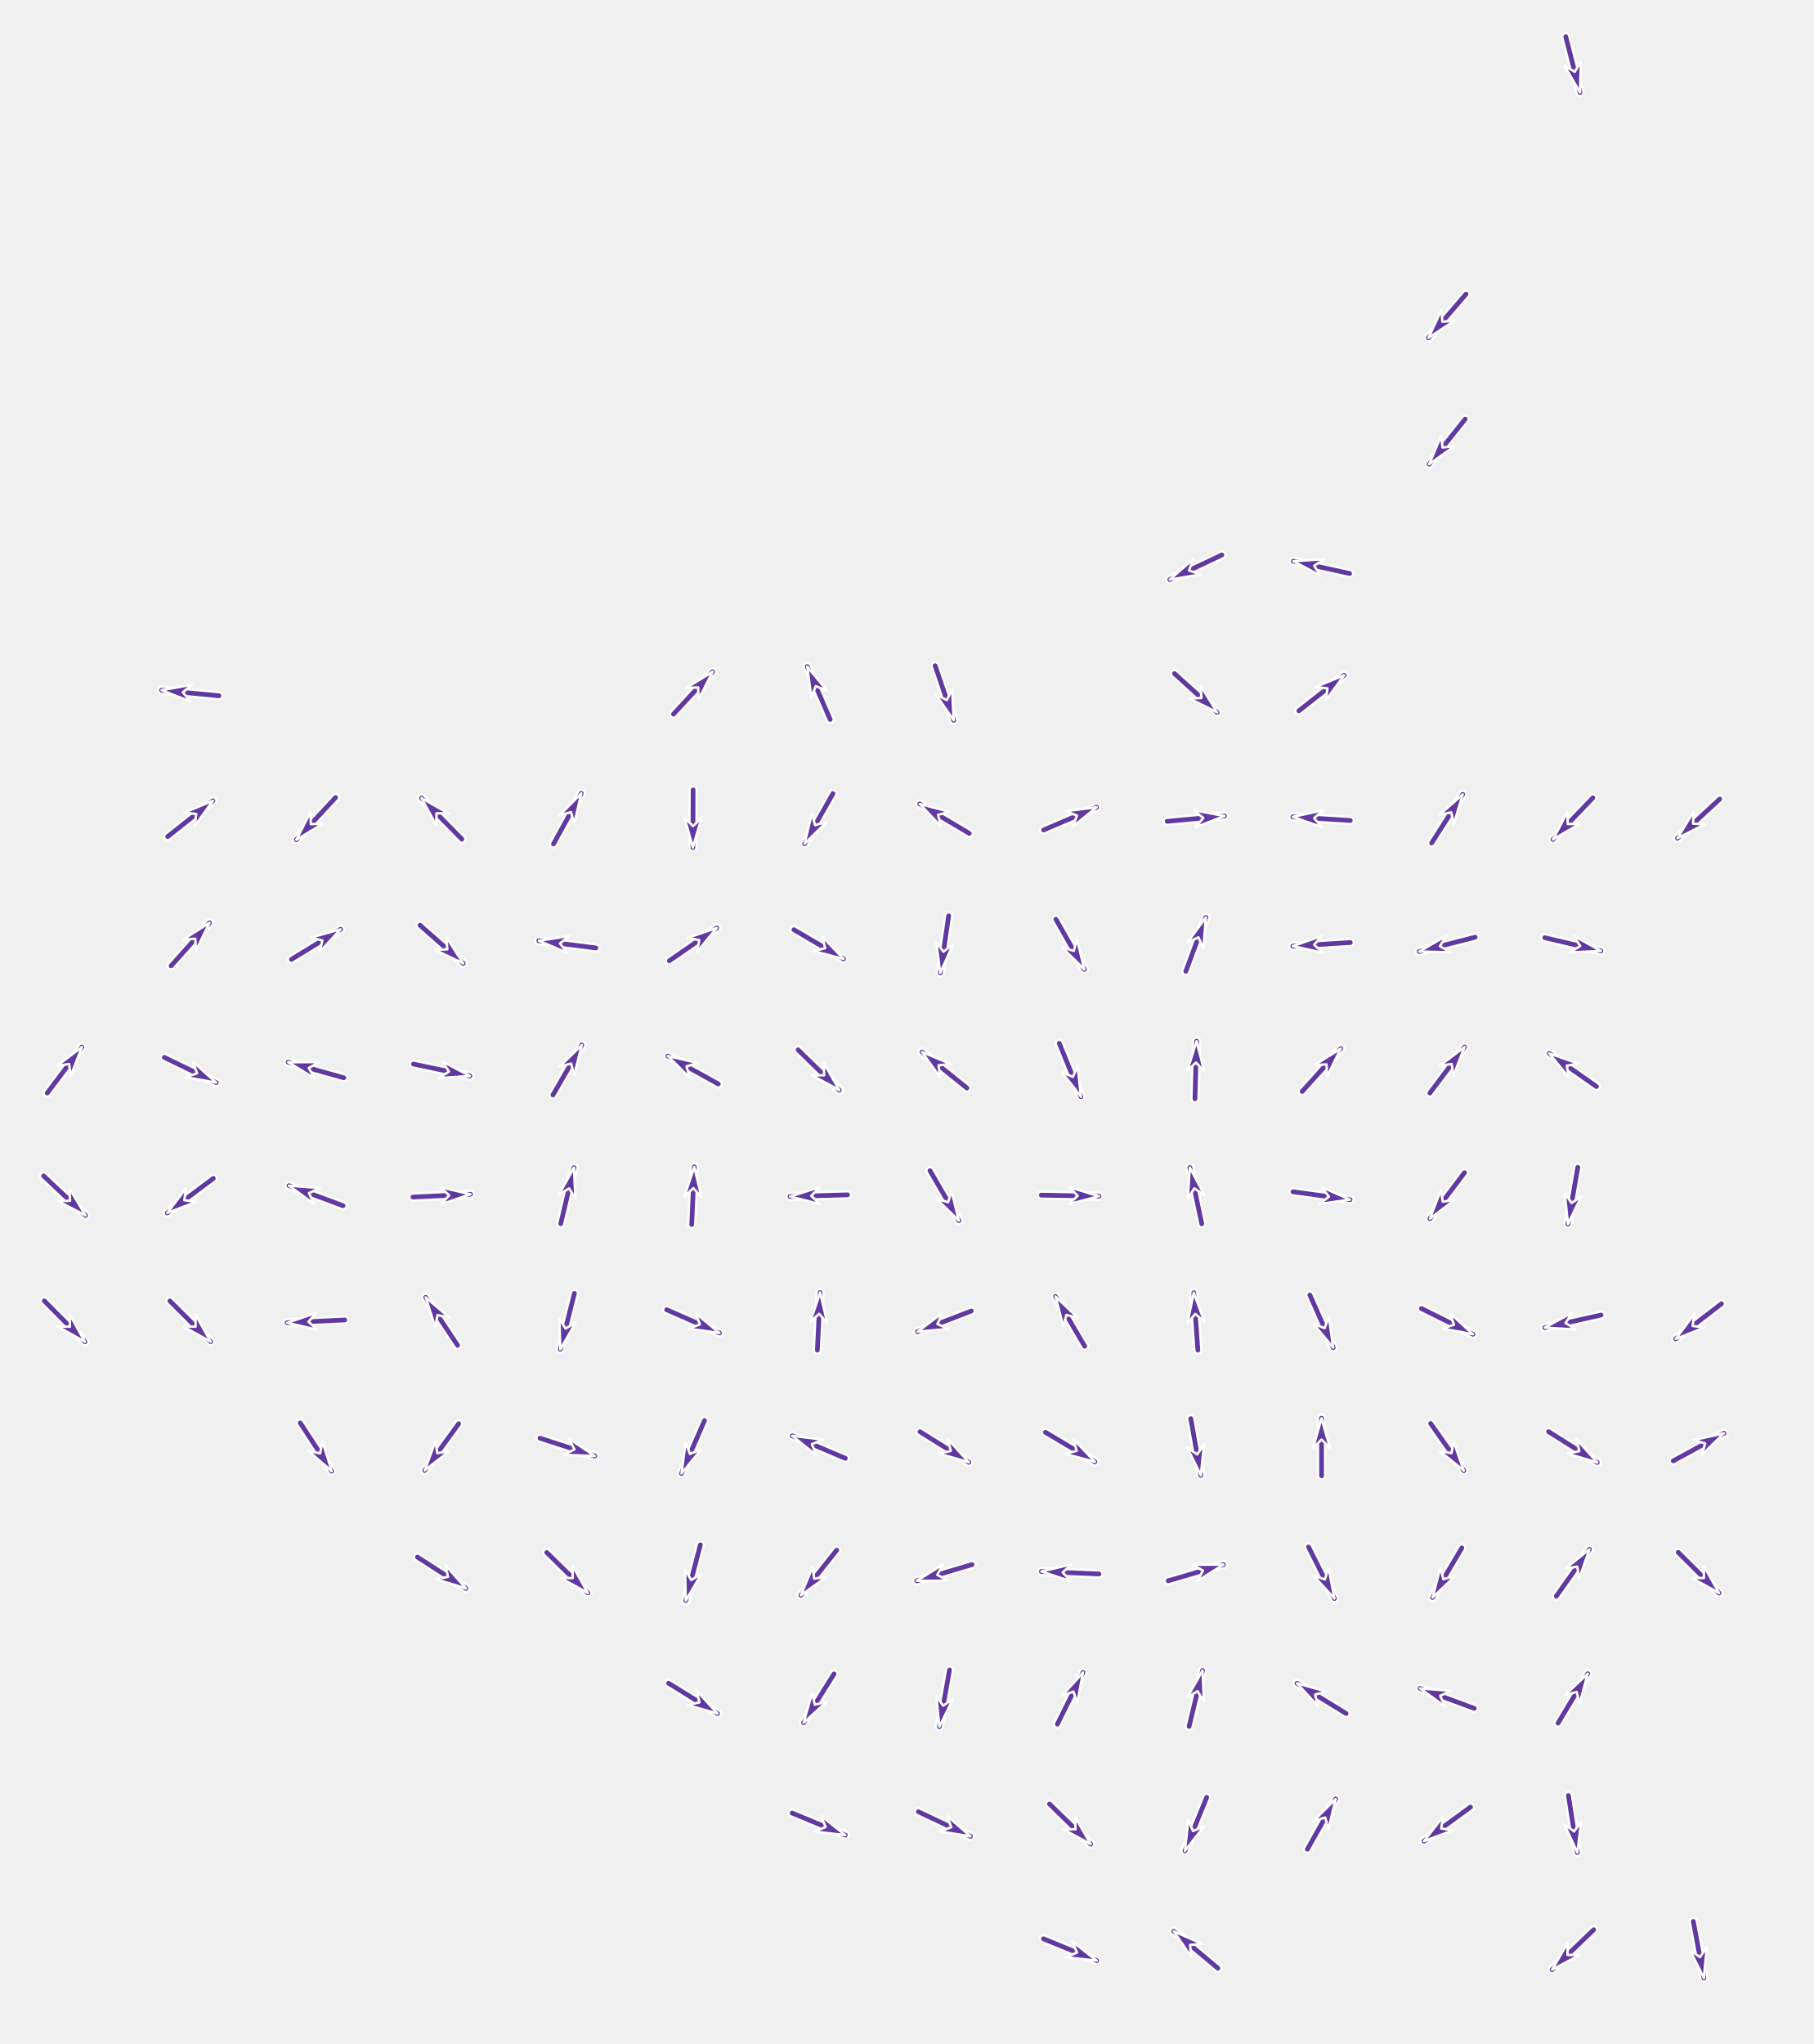
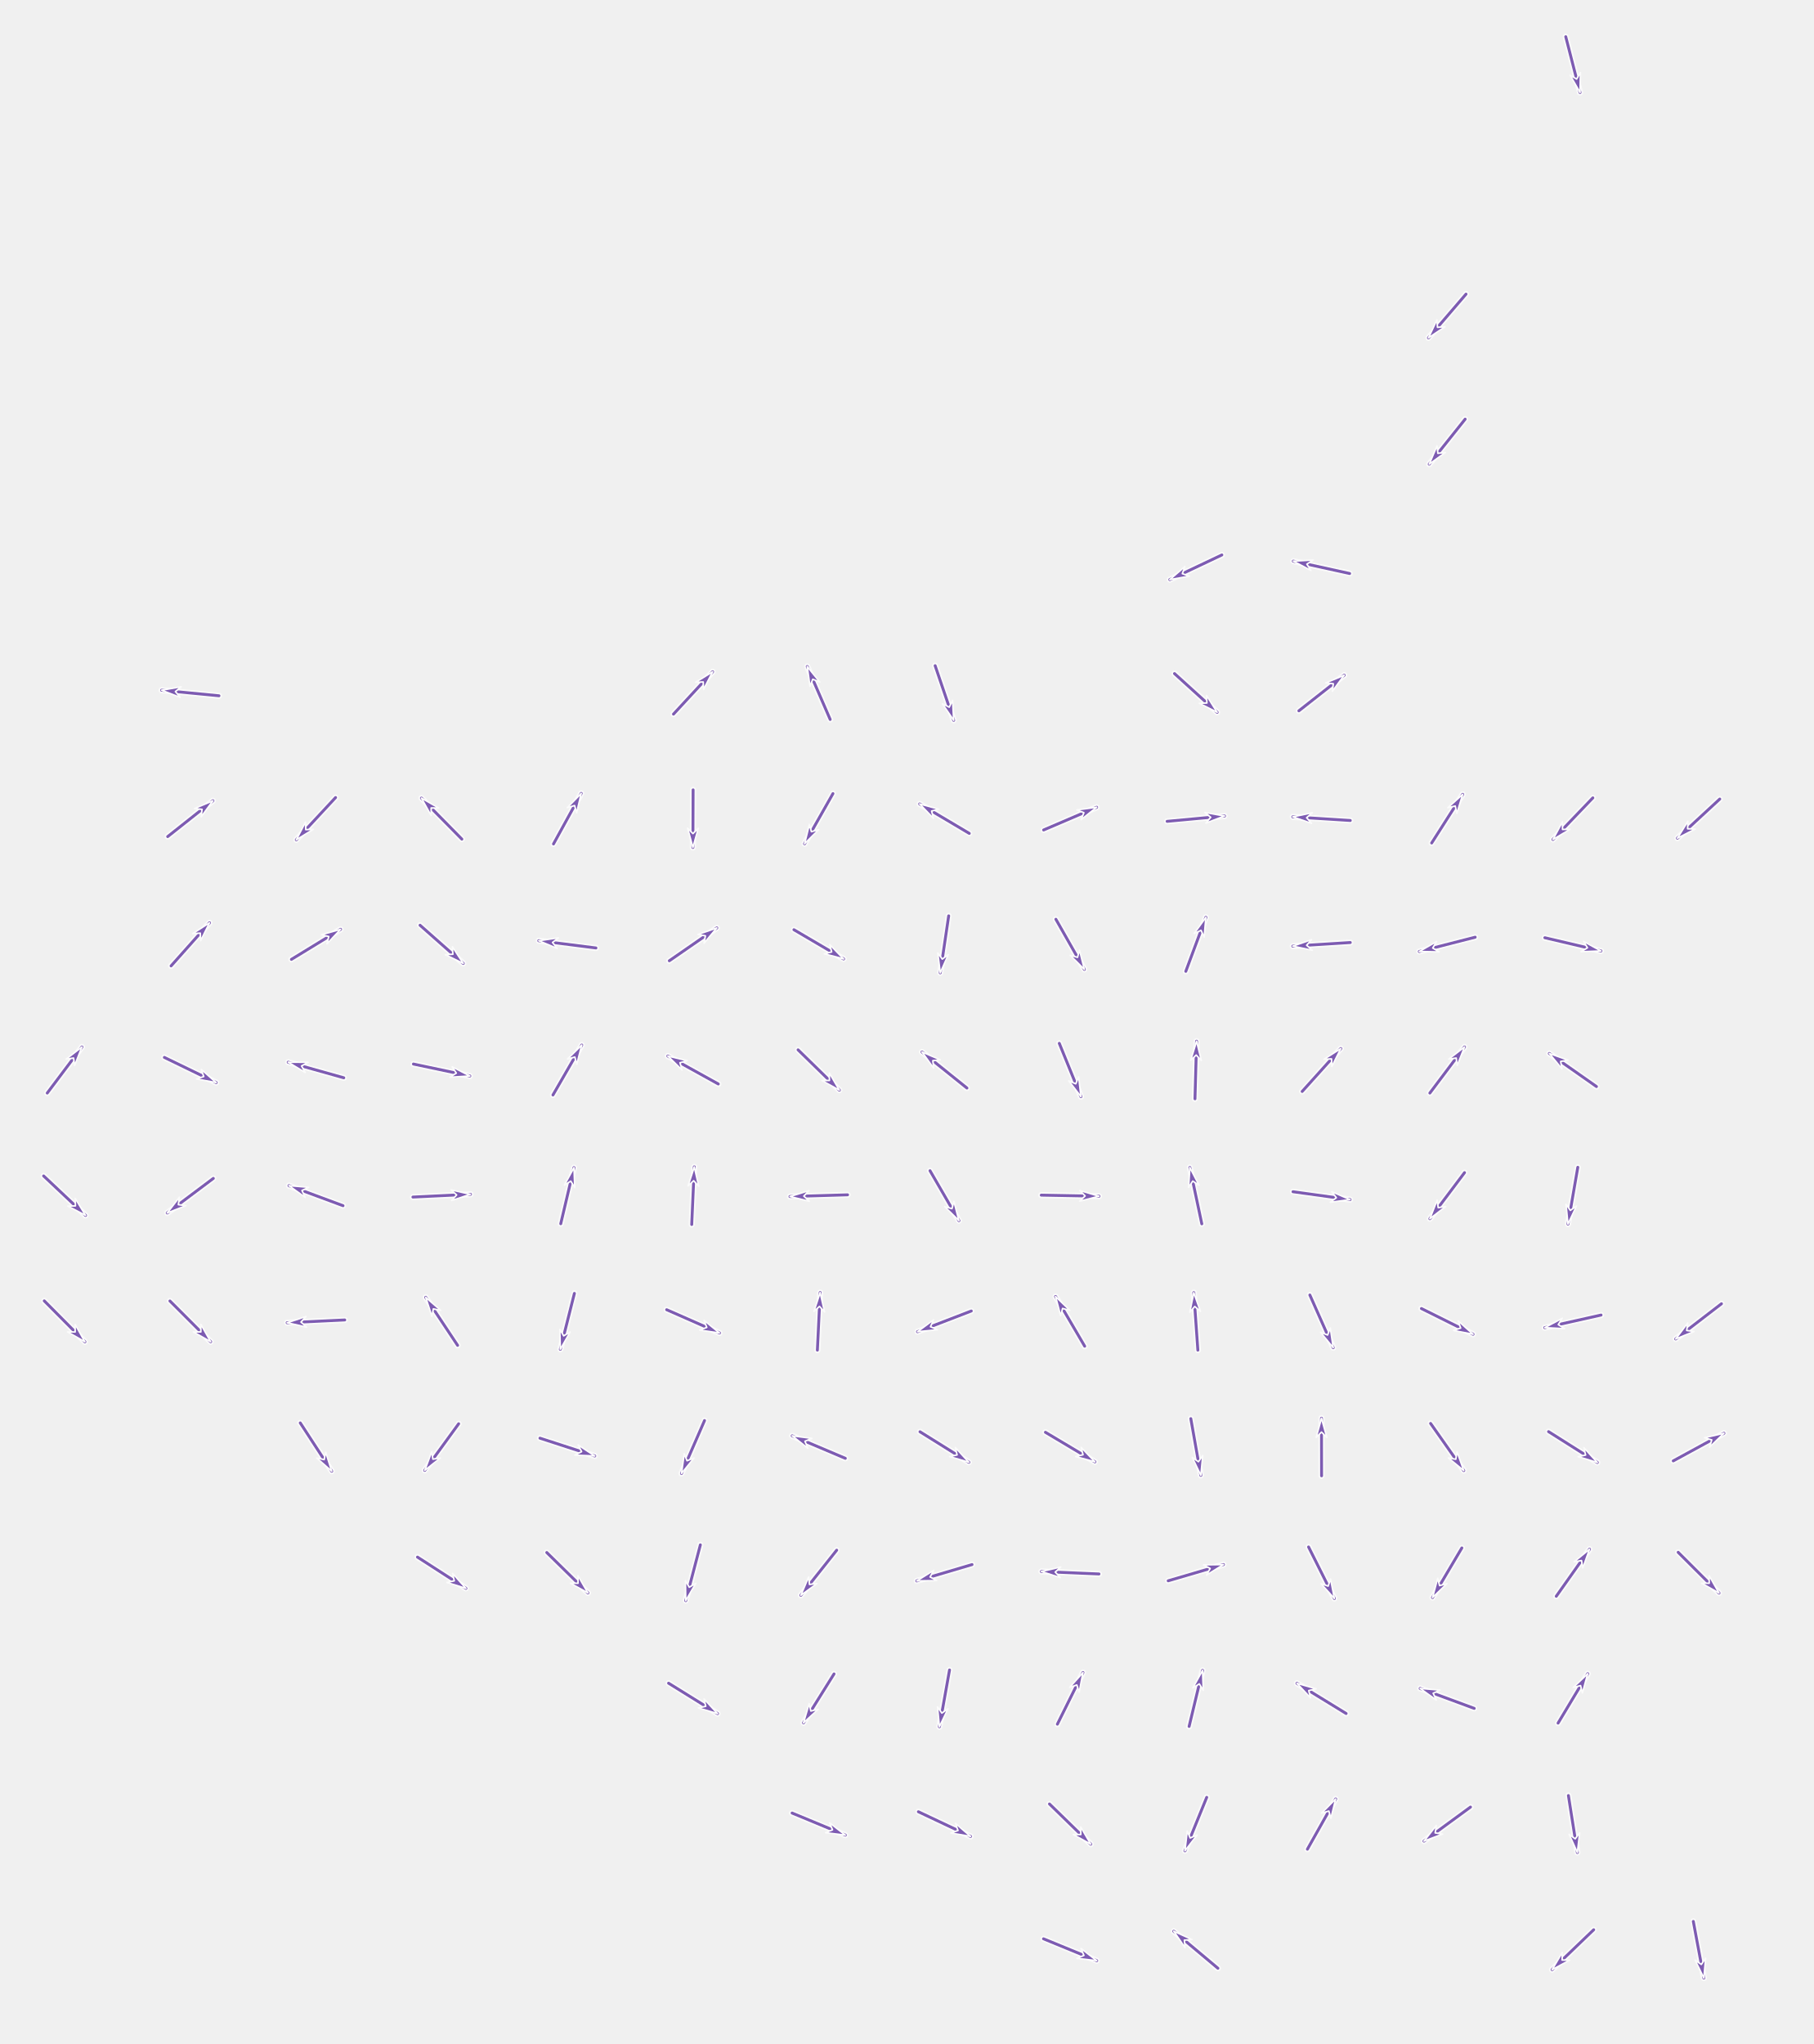
<svg xmlns="http://www.w3.org/2000/svg" width="1700" height="1916" viewBox="0 0 1700 1916" role="img" aria-label="Vijayawada terrain downslope arrows">
  <defs>
-     <marker id="terrain-head" markerUnits="userSpaceOnUse" viewBox="0 0 34 24" refX="30" refY="12" markerWidth="34" markerHeight="24" orient="auto">
-       <path d="M2 4 L30 12 L2 20 L10 12 Z" fill="#4c1d95" stroke="#ffffff" stroke-width="2.3" stroke-linejoin="round" />
+     <marker id="terrain-head" markerUnits="userSpaceOnUse" viewBox="0 0 22 16" refX="20" refY="8" markerWidth="22" markerHeight="16" orient="auto">
+       <path d="M2 3 L20 8 L2 13 L7 8 Z" fill="#4c1d95" stroke="#ffffff" stroke-width="1.45" stroke-linejoin="round" />
    </marker>
    <style>
-       .terrain-halo { fill:none; stroke:#ffffff; stroke-width:9; stroke-linecap:round; stroke-linejoin:round; opacity:0.82; }
-       .terrain-shaft { fill:none; stroke:#4c1d95; stroke-width:4.4; stroke-linecap:round; stroke-linejoin:round; opacity:0.88; }
+       .terrain-halo { fill:none; stroke:#ffffff; stroke-width:5.8; stroke-linecap:round; stroke-linejoin:round; opacity:0.68; }
+       .terrain-shaft { fill:none; stroke:#4c1d95; stroke-width:2.7; stroke-linecap:round; stroke-linejoin:round; opacity:0.72; }
    </style>
  </defs>
  <rect width="1700" height="1916" fill="none" />
  <g id="terrain-flow-arrows" data-feature-count="118">
    <g class="terrain-arrow">
      <path class="terrain-halo" d="M 1467.9 34.4 L 1481.3 86.7" />
      <path class="terrain-shaft" d="M 1467.9 34.4 L 1481.3 86.7" marker-end="url(#terrain-head)" />
    </g>
    <g class="terrain-arrow">
      <path class="terrain-halo" d="M 1374.4 275.7 L 1339.2 316.7" />
      <path class="terrain-shaft" d="M 1374.4 275.7 L 1339.2 316.7" marker-end="url(#terrain-head)" />
    </g>
    <g class="terrain-arrow">
      <path class="terrain-halo" d="M 1373.6 392.9 L 1339.9 435.1" />
      <path class="terrain-shaft" d="M 1373.6 392.9 L 1339.9 435.1" marker-end="url(#terrain-head)" />
    </g>
    <g class="terrain-arrow">
      <path class="terrain-halo" d="M 1145.5 520.2 L 1096.7 543.3" />
      <path class="terrain-shaft" d="M 1145.5 520.2 L 1096.7 543.3" marker-end="url(#terrain-head)" />
    </g>
    <g class="terrain-arrow">
      <path class="terrain-halo" d="M 1265.3 537.6 L 1212.5 526.0" />
      <path class="terrain-shaft" d="M 1265.3 537.6 L 1212.5 526.0" marker-end="url(#terrain-head)" />
    </g>
    <g class="terrain-arrow">
      <path class="terrain-halo" d="M 205.3 652.2 L 151.5 647.0" />
      <path class="terrain-shaft" d="M 205.3 652.2 L 151.5 647.0" marker-end="url(#terrain-head)" />
    </g>
    <g class="terrain-arrow">
      <path class="terrain-halo" d="M 631.4 669.4 L 668.1 629.7" />
      <path class="terrain-shaft" d="M 631.4 669.4 L 668.1 629.7" marker-end="url(#terrain-head)" />
    </g>
    <g class="terrain-arrow">
      <path class="terrain-halo" d="M 778.3 674.4 L 756.8 624.8" />
      <path class="terrain-shaft" d="M 778.3 674.4 L 756.8 624.8" marker-end="url(#terrain-head)" />
    </g>
    <g class="terrain-arrow">
      <path class="terrain-halo" d="M 876.7 624.0 L 894.1 675.2" />
      <path class="terrain-shaft" d="M 876.7 624.0 L 894.1 675.2" marker-end="url(#terrain-head)" />
    </g>
    <g class="terrain-arrow">
      <path class="terrain-halo" d="M 1101.1 631.4 L 1141.1 667.7" />
      <path class="terrain-shaft" d="M 1101.1 631.4 L 1141.1 667.7" marker-end="url(#terrain-head)" />
    </g>
    <g class="terrain-arrow">
      <path class="terrain-halo" d="M 1217.7 666.3 L 1260.2 632.9" />
      <path class="terrain-shaft" d="M 1217.7 666.3 L 1260.2 632.9" marker-end="url(#terrain-head)" />
    </g>
    <g class="terrain-arrow">
      <path class="terrain-halo" d="M 157.2 784.2 L 199.6 750.6" />
      <path class="terrain-shaft" d="M 157.2 784.2 L 199.6 750.6" marker-end="url(#terrain-head)" />
    </g>
    <g class="terrain-arrow">
      <path class="terrain-halo" d="M 314.6 747.6 L 277.8 787.2" />
      <path class="terrain-shaft" d="M 314.6 747.6 L 277.8 787.2" marker-end="url(#terrain-head)" />
    </g>
    <g class="terrain-arrow">
      <path class="terrain-halo" d="M 433.0 786.6 L 395.1 748.1" />
      <path class="terrain-shaft" d="M 433.0 786.6 L 395.1 748.1" marker-end="url(#terrain-head)" />
    </g>
    <g class="terrain-arrow">
      <path class="terrain-halo" d="M 518.9 791.1 L 544.9 743.7" />
      <path class="terrain-shaft" d="M 518.9 791.1 L 544.9 743.7" marker-end="url(#terrain-head)" />
    </g>
    <g class="terrain-arrow">
      <path class="terrain-halo" d="M 649.8 740.4 L 649.6 794.4" />
      <path class="terrain-shaft" d="M 649.8 740.4 L 649.6 794.4" marker-end="url(#terrain-head)" />
    </g>
    <g class="terrain-arrow">
      <path class="terrain-halo" d="M 780.9 743.9 L 754.3 790.9" />
      <path class="terrain-shaft" d="M 780.9 743.9 L 754.3 790.9" marker-end="url(#terrain-head)" />
    </g>
    <g class="terrain-arrow">
      <path class="terrain-halo" d="M 908.7 781.2 L 862.2 753.6" />
      <path class="terrain-shaft" d="M 908.7 781.2 L 862.2 753.6" marker-end="url(#terrain-head)" />
    </g>
    <g class="terrain-arrow">
      <path class="terrain-halo" d="M 978.4 778.0 L 1028.1 756.7" />
      <path class="terrain-shaft" d="M 978.4 778.0 L 1028.1 756.7" marker-end="url(#terrain-head)" />
    </g>
    <g class="terrain-arrow">
      <path class="terrain-halo" d="M 1094.2 769.9 L 1148.0 764.9" />
      <path class="terrain-shaft" d="M 1094.2 769.9 L 1148.0 764.9" marker-end="url(#terrain-head)" />
    </g>
    <g class="terrain-arrow">
      <path class="terrain-halo" d="M 1265.9 769.1 L 1212.0 765.7" />
      <path class="terrain-shaft" d="M 1265.9 769.1 L 1212.0 765.7" marker-end="url(#terrain-head)" />
    </g>
    <g class="terrain-arrow">
      <path class="terrain-halo" d="M 1342.2 790.2 L 1371.3 744.6" />
      <path class="terrain-shaft" d="M 1342.2 790.2 L 1371.3 744.6" marker-end="url(#terrain-head)" />
    </g>
    <g class="terrain-arrow">
      <path class="terrain-halo" d="M 1493.3 747.9 L 1455.9 786.9" />
      <path class="terrain-shaft" d="M 1493.3 747.9 L 1455.9 786.9" marker-end="url(#terrain-head)" />
    </g>
    <g class="terrain-arrow">
      <path class="terrain-halo" d="M 1612.3 749.0 L 1572.6 785.7" />
      <path class="terrain-shaft" d="M 1612.3 749.0 L 1572.6 785.7" marker-end="url(#terrain-head)" />
    </g>
    <g class="terrain-arrow">
      <path class="terrain-halo" d="M 160.4 905.4 L 196.4 865.0" />
      <path class="terrain-shaft" d="M 160.4 905.4 L 196.4 865.0" marker-end="url(#terrain-head)" />
    </g>
    <g class="terrain-arrow">
      <path class="terrain-halo" d="M 273.2 899.3 L 319.3 871.1" />
      <path class="terrain-shaft" d="M 273.2 899.3 L 319.3 871.1" marker-end="url(#terrain-head)" />
    </g>
    <g class="terrain-arrow">
      <path class="terrain-halo" d="M 393.8 867.3 L 434.3 903.1" />
      <path class="terrain-shaft" d="M 393.8 867.3 L 434.3 903.1" marker-end="url(#terrain-head)" />
    </g>
    <g class="terrain-arrow">
      <path class="terrain-halo" d="M 558.7 888.6 L 505.1 881.8" />
      <path class="terrain-shaft" d="M 558.7 888.6 L 505.1 881.8" marker-end="url(#terrain-head)" />
    </g>
    <g class="terrain-arrow">
      <path class="terrain-halo" d="M 627.5 900.6 L 672.0 869.8" />
      <path class="terrain-shaft" d="M 627.5 900.6 L 672.0 869.8" marker-end="url(#terrain-head)" />
    </g>
    <g class="terrain-arrow">
      <path class="terrain-halo" d="M 744.3 871.5 L 790.9 898.9" />
      <path class="terrain-shaft" d="M 744.3 871.5 L 790.9 898.9" marker-end="url(#terrain-head)" />
    </g>
    <g class="terrain-arrow">
      <path class="terrain-halo" d="M 889.4 858.5 L 881.5 911.9" />
      <path class="terrain-shaft" d="M 889.4 858.5 L 881.5 911.9" marker-end="url(#terrain-head)" />
    </g>
    <g class="terrain-arrow">
      <path class="terrain-halo" d="M 989.9 861.7 L 1016.6 908.7" />
      <path class="terrain-shaft" d="M 989.9 861.7 L 1016.6 908.7" marker-end="url(#terrain-head)" />
    </g>
    <g class="terrain-arrow">
      <path class="terrain-halo" d="M 1111.7 910.5 L 1130.5 859.9" />
      <path class="terrain-shaft" d="M 1111.7 910.5 L 1130.5 859.9" marker-end="url(#terrain-head)" />
    </g>
    <g class="terrain-arrow">
      <path class="terrain-halo" d="M 1265.9 883.5 L 1212.0 886.9" />
      <path class="terrain-shaft" d="M 1265.9 883.5 L 1212.0 886.9" marker-end="url(#terrain-head)" />
    </g>
    <g class="terrain-arrow">
      <path class="terrain-halo" d="M 1383.0 878.5 L 1330.6 891.9" />
      <path class="terrain-shaft" d="M 1383.0 878.5 L 1330.6 891.9" marker-end="url(#terrain-head)" />
    </g>
    <g class="terrain-arrow">
      <path class="terrain-halo" d="M 1448.3 879.0 L 1500.9 891.4" />
      <path class="terrain-shaft" d="M 1448.3 879.0 L 1500.9 891.4" marker-end="url(#terrain-head)" />
    </g>
    <g class="terrain-arrow">
      <path class="terrain-halo" d="M 44.3 1024.6 L 76.8 981.4" />
      <path class="terrain-shaft" d="M 44.3 1024.6 L 76.8 981.4" marker-end="url(#terrain-head)" />
    </g>
    <g class="terrain-arrow">
      <path class="terrain-halo" d="M 154.1 991.2 L 202.7 1014.8" />
      <path class="terrain-shaft" d="M 154.1 991.2 L 202.7 1014.8" marker-end="url(#terrain-head)" />
    </g>
    <g class="terrain-arrow">
      <path class="terrain-halo" d="M 322.3 1010.3 L 270.2 995.7" />
      <path class="terrain-shaft" d="M 322.3 1010.3 L 270.2 995.7" marker-end="url(#terrain-head)" />
    </g>
    <g class="terrain-arrow">
      <path class="terrain-halo" d="M 387.6 997.4 L 440.5 1008.6" />
      <path class="terrain-shaft" d="M 387.6 997.4 L 440.5 1008.6" marker-end="url(#terrain-head)" />
    </g>
    <g class="terrain-arrow">
      <path class="terrain-halo" d="M 518.4 1026.4 L 545.4 979.6" />
      <path class="terrain-shaft" d="M 518.4 1026.4 L 545.4 979.6" marker-end="url(#terrain-head)" />
    </g>
    <g class="terrain-arrow">
      <path class="terrain-halo" d="M 673.4 1016.1 L 626.1 989.9" />
      <path class="terrain-shaft" d="M 673.4 1016.1 L 626.1 989.9" marker-end="url(#terrain-head)" />
    </g>
    <g class="terrain-arrow">
      <path class="terrain-halo" d="M 748.2 984.1 L 786.9 1021.9" />
      <path class="terrain-shaft" d="M 748.2 984.1 L 786.9 1021.9" marker-end="url(#terrain-head)" />
    </g>
    <g class="terrain-arrow">
      <path class="terrain-halo" d="M 906.5 1019.9 L 864.4 986.1" />
      <path class="terrain-shaft" d="M 906.5 1019.9 L 864.4 986.1" marker-end="url(#terrain-head)" />
    </g>
    <g class="terrain-arrow">
      <path class="terrain-halo" d="M 993.1 978.0 L 1013.4 1028.0" />
      <path class="terrain-shaft" d="M 993.1 978.0 L 1013.4 1028.0" marker-end="url(#terrain-head)" />
    </g>
    <g class="terrain-arrow">
      <path class="terrain-halo" d="M 1120.3 1030.0 L 1121.8 976.0" />
      <path class="terrain-shaft" d="M 1120.3 1030.0 L 1121.8 976.0" marker-end="url(#terrain-head)" />
    </g>
    <g class="terrain-arrow">
      <path class="terrain-halo" d="M 1220.8 1023.1 L 1257.0 982.9" />
      <path class="terrain-shaft" d="M 1220.8 1023.1 L 1257.0 982.9" marker-end="url(#terrain-head)" />
    </g>
    <g class="terrain-arrow">
      <path class="terrain-halo" d="M 1340.5 1024.6 L 1373.0 981.4" />
      <path class="terrain-shaft" d="M 1340.5 1024.6 L 1373.0 981.4" marker-end="url(#terrain-head)" />
    </g>
    <g class="terrain-arrow">
      <path class="terrain-halo" d="M 1496.7 1018.5 L 1452.5 987.5" />
      <path class="terrain-shaft" d="M 1496.7 1018.5 L 1452.5 987.5" marker-end="url(#terrain-head)" />
    </g>
    <g class="terrain-arrow">
      <path class="terrain-halo" d="M 40.9 1102.3 L 80.2 1139.3" />
      <path class="terrain-shaft" d="M 40.9 1102.3 L 80.2 1139.3" marker-end="url(#terrain-head)" />
    </g>
    <g class="terrain-arrow">
      <path class="terrain-halo" d="M 200.0 1104.6 L 156.8 1137.0" />
      <path class="terrain-shaft" d="M 200.0 1104.6 L 156.8 1137.0" marker-end="url(#terrain-head)" />
    </g>
    <g class="terrain-arrow">
      <path class="terrain-halo" d="M 321.6 1130.2 L 270.9 1111.4" />
      <path class="terrain-shaft" d="M 321.6 1130.2 L 270.9 1111.4" marker-end="url(#terrain-head)" />
    </g>
    <g class="terrain-arrow">
      <path class="terrain-halo" d="M 387.1 1122.1 L 441.1 1119.5" />
      <path class="terrain-shaft" d="M 387.1 1122.1 L 441.1 1119.5" marker-end="url(#terrain-head)" />
    </g>
    <g class="terrain-arrow">
      <path class="terrain-halo" d="M 525.7 1147.1 L 538.1 1094.5" />
      <path class="terrain-shaft" d="M 525.7 1147.1 L 538.1 1094.5" marker-end="url(#terrain-head)" />
    </g>
    <g class="terrain-arrow">
      <path class="terrain-halo" d="M 648.5 1147.8 L 650.9 1093.8" />
      <path class="terrain-shaft" d="M 648.5 1147.8 L 650.9 1093.8" marker-end="url(#terrain-head)" />
    </g>
    <g class="terrain-arrow">
      <path class="terrain-halo" d="M 794.6 1120.0 L 740.6 1121.6" />
      <path class="terrain-shaft" d="M 794.6 1120.0 L 740.6 1121.6" marker-end="url(#terrain-head)" />
    </g>
    <g class="terrain-arrow">
      <path class="terrain-halo" d="M 871.9 1097.4 L 899.0 1144.2" />
      <path class="terrain-shaft" d="M 871.9 1097.4 L 899.0 1144.2" marker-end="url(#terrain-head)" />
    </g>
    <g class="terrain-arrow">
      <path class="terrain-halo" d="M 976.2 1120.3 L 1030.3 1121.3" />
      <path class="terrain-shaft" d="M 976.2 1120.3 L 1030.3 1121.3" marker-end="url(#terrain-head)" />
    </g>
    <g class="terrain-arrow">
      <path class="terrain-halo" d="M 1126.7 1147.2 L 1115.5 1094.4" />
      <path class="terrain-shaft" d="M 1126.7 1147.2 L 1115.5 1094.4" marker-end="url(#terrain-head)" />
    </g>
    <g class="terrain-arrow">
      <path class="terrain-halo" d="M 1212.2 1117.1 L 1265.7 1124.5" />
      <path class="terrain-shaft" d="M 1212.2 1117.1 L 1265.7 1124.5" marker-end="url(#terrain-head)" />
    </g>
    <g class="terrain-arrow">
      <path class="terrain-halo" d="M 1373.0 1099.2 L 1340.5 1142.4" />
      <path class="terrain-shaft" d="M 1373.0 1099.2 L 1340.5 1142.4" marker-end="url(#terrain-head)" />
    </g>
    <g class="terrain-arrow">
      <path class="terrain-halo" d="M 1479.2 1094.2 L 1470.0 1147.4" />
      <path class="terrain-shaft" d="M 1479.2 1094.2 L 1470.0 1147.4" marker-end="url(#terrain-head)" />
    </g>
    <g class="terrain-arrow">
      <path class="terrain-halo" d="M 41.5 1219.4 L 79.6 1257.8" />
      <path class="terrain-shaft" d="M 41.5 1219.4 L 79.6 1257.8" marker-end="url(#terrain-head)" />
    </g>
    <g class="terrain-arrow">
      <path class="terrain-halo" d="M 159.3 1219.5 L 197.5 1257.7" />
      <path class="terrain-shaft" d="M 159.3 1219.5 L 197.5 1257.7" marker-end="url(#terrain-head)" />
    </g>
    <g class="terrain-arrow">
      <path class="terrain-halo" d="M 323.2 1237.3 L 269.2 1239.9" />
      <path class="terrain-shaft" d="M 323.2 1237.3 L 269.2 1239.9" marker-end="url(#terrain-head)" />
    </g>
    <g class="terrain-arrow">
      <path class="terrain-halo" d="M 429.0 1261.1 L 399.1 1216.1" />
      <path class="terrain-shaft" d="M 429.0 1261.1 L 399.1 1216.1" marker-end="url(#terrain-head)" />
    </g>
    <g class="terrain-arrow">
      <path class="terrain-halo" d="M 538.5 1212.4 L 525.3 1264.8" />
      <path class="terrain-shaft" d="M 538.5 1212.4 L 525.3 1264.8" marker-end="url(#terrain-head)" />
    </g>
    <g class="terrain-arrow">
      <path class="terrain-halo" d="M 625.0 1227.7 L 674.5 1249.5" />
      <path class="terrain-shaft" d="M 625.0 1227.7 L 674.5 1249.5" marker-end="url(#terrain-head)" />
    </g>
    <g class="terrain-arrow">
      <path class="terrain-halo" d="M 766.3 1265.6 L 768.9 1211.6" />
      <path class="terrain-shaft" d="M 766.3 1265.6 L 768.9 1211.6" marker-end="url(#terrain-head)" />
    </g>
    <g class="terrain-arrow">
      <path class="terrain-halo" d="M 910.6 1228.9 L 860.2 1248.3" />
      <path class="terrain-shaft" d="M 910.6 1228.9 L 860.2 1248.3" marker-end="url(#terrain-head)" />
    </g>
    <g class="terrain-arrow">
      <path class="terrain-halo" d="M 1016.9 1261.9 L 989.6 1215.3" />
      <path class="terrain-shaft" d="M 1016.9 1261.9 L 989.6 1215.3" marker-end="url(#terrain-head)" />
    </g>
    <g class="terrain-arrow">
      <path class="terrain-halo" d="M 1123.0 1265.6 L 1119.2 1211.7" />
      <path class="terrain-shaft" d="M 1123.0 1265.6 L 1119.2 1211.7" marker-end="url(#terrain-head)" />
    </g>
    <g class="terrain-arrow">
      <path class="terrain-halo" d="M 1228.0 1213.9 L 1249.9 1263.3" />
      <path class="terrain-shaft" d="M 1228.0 1213.9 L 1249.9 1263.3" marker-end="url(#terrain-head)" />
    </g>
    <g class="terrain-arrow">
      <path class="terrain-halo" d="M 1332.6 1226.6 L 1381.0 1250.7" />
      <path class="terrain-shaft" d="M 1332.6 1226.6 L 1381.0 1250.7" marker-end="url(#terrain-head)" />
    </g>
    <g class="terrain-arrow">
      <path class="terrain-halo" d="M 1501.0 1232.7 L 1448.2 1244.5" />
      <path class="terrain-shaft" d="M 1501.0 1232.7 L 1448.2 1244.5" marker-end="url(#terrain-head)" />
    </g>
    <g class="terrain-arrow">
      <path class="terrain-halo" d="M 1613.9 1222.1 L 1571.0 1255.1" />
      <path class="terrain-shaft" d="M 1613.9 1222.1 L 1571.0 1255.1" marker-end="url(#terrain-head)" />
    </g>
    <g class="terrain-arrow">
      <path class="terrain-halo" d="M 281.5 1333.8 L 311.0 1379.1" />
      <path class="terrain-shaft" d="M 281.5 1333.8 L 311.0 1379.1" marker-end="url(#terrain-head)" />
    </g>
    <g class="terrain-arrow">
      <path class="terrain-halo" d="M 430.0 1334.6 L 398.2 1378.3" />
      <path class="terrain-shaft" d="M 430.0 1334.6 L 398.2 1378.3" marker-end="url(#terrain-head)" />
    </g>
    <g class="terrain-arrow">
      <path class="terrain-halo" d="M 506.2 1348.1 L 557.6 1364.8" />
      <path class="terrain-shaft" d="M 506.2 1348.1 L 557.6 1364.8" marker-end="url(#terrain-head)" />
    </g>
    <g class="terrain-arrow">
      <path class="terrain-halo" d="M 660.5 1331.6 L 638.9 1381.2" />
      <path class="terrain-shaft" d="M 660.5 1331.6 L 638.9 1381.2" marker-end="url(#terrain-head)" />
    </g>
    <g class="terrain-arrow">
      <path class="terrain-halo" d="M 792.5 1367.0 L 742.7 1345.9" />
      <path class="terrain-shaft" d="M 792.5 1367.0 L 742.7 1345.9" marker-end="url(#terrain-head)" />
    </g>
    <g class="terrain-arrow">
      <path class="terrain-halo" d="M 862.5 1342.1 L 908.3 1370.7" />
      <path class="terrain-shaft" d="M 862.5 1342.1 L 908.3 1370.7" marker-end="url(#terrain-head)" />
    </g>
    <g class="terrain-arrow">
      <path class="terrain-halo" d="M 980.1 1342.6 L 1026.5 1370.3" />
      <path class="terrain-shaft" d="M 980.1 1342.6 L 1026.5 1370.3" marker-end="url(#terrain-head)" />
    </g>
    <g class="terrain-arrow">
      <path class="terrain-halo" d="M 1116.4 1329.8 L 1125.8 1383.0" />
      <path class="terrain-shaft" d="M 1116.4 1329.8 L 1125.8 1383.0" marker-end="url(#terrain-head)" />
    </g>
    <g class="terrain-arrow">
      <path class="terrain-halo" d="M 1239.0 1383.4 L 1238.9 1329.4" />
      <path class="terrain-shaft" d="M 1239.0 1383.4 L 1238.9 1329.4" marker-end="url(#terrain-head)" />
    </g>
    <g class="terrain-arrow">
      <path class="terrain-halo" d="M 1341.2 1334.3 L 1372.3 1378.5" />
      <path class="terrain-shaft" d="M 1341.2 1334.3 L 1372.3 1378.5" marker-end="url(#terrain-head)" />
    </g>
    <g class="terrain-arrow">
      <path class="terrain-halo" d="M 1451.8 1342.0 L 1497.5 1370.9" />
      <path class="terrain-shaft" d="M 1451.8 1342.0 L 1497.5 1370.9" marker-end="url(#terrain-head)" />
    </g>
    <g class="terrain-arrow">
      <path class="terrain-halo" d="M 1568.7 1369.4 L 1616.2 1343.5" />
      <path class="terrain-shaft" d="M 1568.7 1369.4 L 1616.2 1343.5" marker-end="url(#terrain-head)" />
    </g>
    <g class="terrain-arrow">
      <path class="terrain-halo" d="M 391.4 1459.6 L 436.8 1488.9" />
      <path class="terrain-shaft" d="M 391.4 1459.6 L 436.8 1488.9" marker-end="url(#terrain-head)" />
    </g>
    <g class="terrain-arrow">
      <path class="terrain-halo" d="M 512.6 1455.3 L 551.2 1493.2" />
      <path class="terrain-shaft" d="M 512.6 1455.3 L 551.2 1493.2" marker-end="url(#terrain-head)" />
    </g>
    <g class="terrain-arrow">
      <path class="terrain-halo" d="M 656.6 1448.1 L 642.9 1500.4" />
      <path class="terrain-shaft" d="M 656.6 1448.1 L 642.9 1500.4" marker-end="url(#terrain-head)" />
    </g>
    <g class="terrain-arrow">
      <path class="terrain-halo" d="M 784.4 1453.1 L 750.8 1495.4" />
      <path class="terrain-shaft" d="M 784.4 1453.1 L 750.8 1495.4" marker-end="url(#terrain-head)" />
    </g>
    <g class="terrain-arrow">
      <path class="terrain-halo" d="M 911.3 1466.6 L 859.5 1481.9" />
      <path class="terrain-shaft" d="M 911.3 1466.6 L 859.5 1481.9" marker-end="url(#terrain-head)" />
    </g>
    <g class="terrain-arrow">
      <path class="terrain-halo" d="M 1030.3 1475.4 L 976.3 1473.1" />
      <path class="terrain-shaft" d="M 1030.3 1475.4 L 976.3 1473.1" marker-end="url(#terrain-head)" />
    </g>
    <g class="terrain-arrow">
      <path class="terrain-halo" d="M 1095.2 1481.8 L 1147.0 1466.6" />
      <path class="terrain-shaft" d="M 1095.2 1481.8 L 1147.0 1466.6" marker-end="url(#terrain-head)" />
    </g>
    <g class="terrain-arrow">
      <path class="terrain-halo" d="M 1226.8 1450.1 L 1251.0 1498.4" />
      <path class="terrain-shaft" d="M 1226.8 1450.1 L 1251.0 1498.4" marker-end="url(#terrain-head)" />
    </g>
    <g class="terrain-arrow">
      <path class="terrain-halo" d="M 1370.5 1451.0 L 1343.0 1497.5" />
      <path class="terrain-shaft" d="M 1370.5 1451.0 L 1343.0 1497.5" marker-end="url(#terrain-head)" />
    </g>
    <g class="terrain-arrow">
      <path class="terrain-halo" d="M 1459.0 1496.3 L 1490.2 1452.2" />
      <path class="terrain-shaft" d="M 1459.0 1496.3 L 1490.2 1452.2" marker-end="url(#terrain-head)" />
    </g>
    <g class="terrain-arrow">
      <path class="terrain-halo" d="M 1573.3 1455.1 L 1611.6 1493.3" />
      <path class="terrain-shaft" d="M 1573.3 1455.1 L 1611.6 1493.3" marker-end="url(#terrain-head)" />
    </g>
    <g class="terrain-arrow">
      <path class="terrain-halo" d="M 626.8 1577.8 L 672.7 1606.3" />
      <path class="terrain-shaft" d="M 626.8 1577.8 L 672.7 1606.3" marker-end="url(#terrain-head)" />
    </g>
    <g class="terrain-arrow">
      <path class="terrain-halo" d="M 781.9 1569.1 L 753.3 1614.9" />
      <path class="terrain-shaft" d="M 781.9 1569.1 L 753.3 1614.9" marker-end="url(#terrain-head)" />
    </g>
    <g class="terrain-arrow">
      <path class="terrain-halo" d="M 890.2 1565.4 L 880.7 1618.6" />
      <path class="terrain-shaft" d="M 890.2 1565.4 L 880.7 1618.6" marker-end="url(#terrain-head)" />
    </g>
    <g class="terrain-arrow">
      <path class="terrain-halo" d="M 991.3 1616.2 L 1015.3 1567.8" />
      <path class="terrain-shaft" d="M 991.3 1616.2 L 1015.3 1567.8" marker-end="url(#terrain-head)" />
    </g>
    <g class="terrain-arrow">
      <path class="terrain-halo" d="M 1114.8 1618.3 L 1127.4 1565.8" />
      <path class="terrain-shaft" d="M 1114.8 1618.3 L 1127.4 1565.8" marker-end="url(#terrain-head)" />
    </g>
    <g class="terrain-arrow">
      <path class="terrain-halo" d="M 1262.0 1606.2 L 1215.9 1577.9" />
      <path class="terrain-shaft" d="M 1262.0 1606.2 L 1215.9 1577.9" marker-end="url(#terrain-head)" />
    </g>
    <g class="terrain-arrow">
      <path class="terrain-halo" d="M 1382.1 1601.4 L 1331.4 1582.7" />
      <path class="terrain-shaft" d="M 1382.1 1601.4 L 1331.4 1582.7" marker-end="url(#terrain-head)" />
    </g>
    <g class="terrain-arrow">
      <path class="terrain-halo" d="M 1460.7 1615.2 L 1488.5 1568.9" />
      <path class="terrain-shaft" d="M 1460.7 1615.2 L 1488.5 1568.9" marker-end="url(#terrain-head)" />
    </g>
    <g class="terrain-arrow">
      <path class="terrain-halo" d="M 742.6 1699.5 L 792.5 1720.2" />
      <path class="terrain-shaft" d="M 742.6 1699.5 L 792.5 1720.2" marker-end="url(#terrain-head)" />
    </g>
    <g class="terrain-arrow">
      <path class="terrain-halo" d="M 861.0 1698.3 L 909.9 1721.4" />
      <path class="terrain-shaft" d="M 861.0 1698.3 L 909.9 1721.4" marker-end="url(#terrain-head)" />
    </g>
    <g class="terrain-arrow">
      <path class="terrain-halo" d="M 983.9 1691.0 L 1022.6 1728.7" />
      <path class="terrain-shaft" d="M 983.9 1691.0 L 1022.6 1728.7" marker-end="url(#terrain-head)" />
    </g>
    <g class="terrain-arrow">
      <path class="terrain-halo" d="M 1131.3 1684.8 L 1110.9 1734.9" />
      <path class="terrain-shaft" d="M 1131.3 1684.8 L 1110.9 1734.9" marker-end="url(#terrain-head)" />
    </g>
    <g class="terrain-arrow">
      <path class="terrain-halo" d="M 1225.7 1733.4 L 1252.2 1686.3" />
      <path class="terrain-shaft" d="M 1225.7 1733.4 L 1252.2 1686.3" marker-end="url(#terrain-head)" />
    </g>
    <g class="terrain-arrow">
      <path class="terrain-halo" d="M 1378.6 1693.9 L 1335.0 1725.8" />
      <path class="terrain-shaft" d="M 1378.6 1693.9 L 1335.0 1725.8" marker-end="url(#terrain-head)" />
    </g>
    <g class="terrain-arrow">
      <path class="terrain-halo" d="M 1470.4 1683.1 L 1478.8 1736.5" />
      <path class="terrain-shaft" d="M 1470.4 1683.1 L 1478.8 1736.5" marker-end="url(#terrain-head)" />
    </g>
    <g class="terrain-arrow">
      <path class="terrain-halo" d="M 978.3 1817.4 L 1028.2 1837.9" />
      <path class="terrain-shaft" d="M 978.3 1817.4 L 1028.2 1837.9" marker-end="url(#terrain-head)" />
    </g>
    <g class="terrain-arrow">
      <path class="terrain-halo" d="M 1141.8 1845.0 L 1100.4 1810.3" />
      <path class="terrain-shaft" d="M 1141.8 1845.0 L 1100.4 1810.3" marker-end="url(#terrain-head)" />
    </g>
    <g class="terrain-arrow">
      <path class="terrain-halo" d="M 1494.1 1808.9 L 1455.1 1846.3" />
      <path class="terrain-shaft" d="M 1494.1 1808.9 L 1455.1 1846.3" marker-end="url(#terrain-head)" />
    </g>
    <g class="terrain-arrow">
      <path class="terrain-halo" d="M 1587.5 1801.1 L 1597.4 1854.2" />
      <path class="terrain-shaft" d="M 1587.5 1801.1 L 1597.4 1854.2" marker-end="url(#terrain-head)" />
    </g>
  </g>
</svg>
